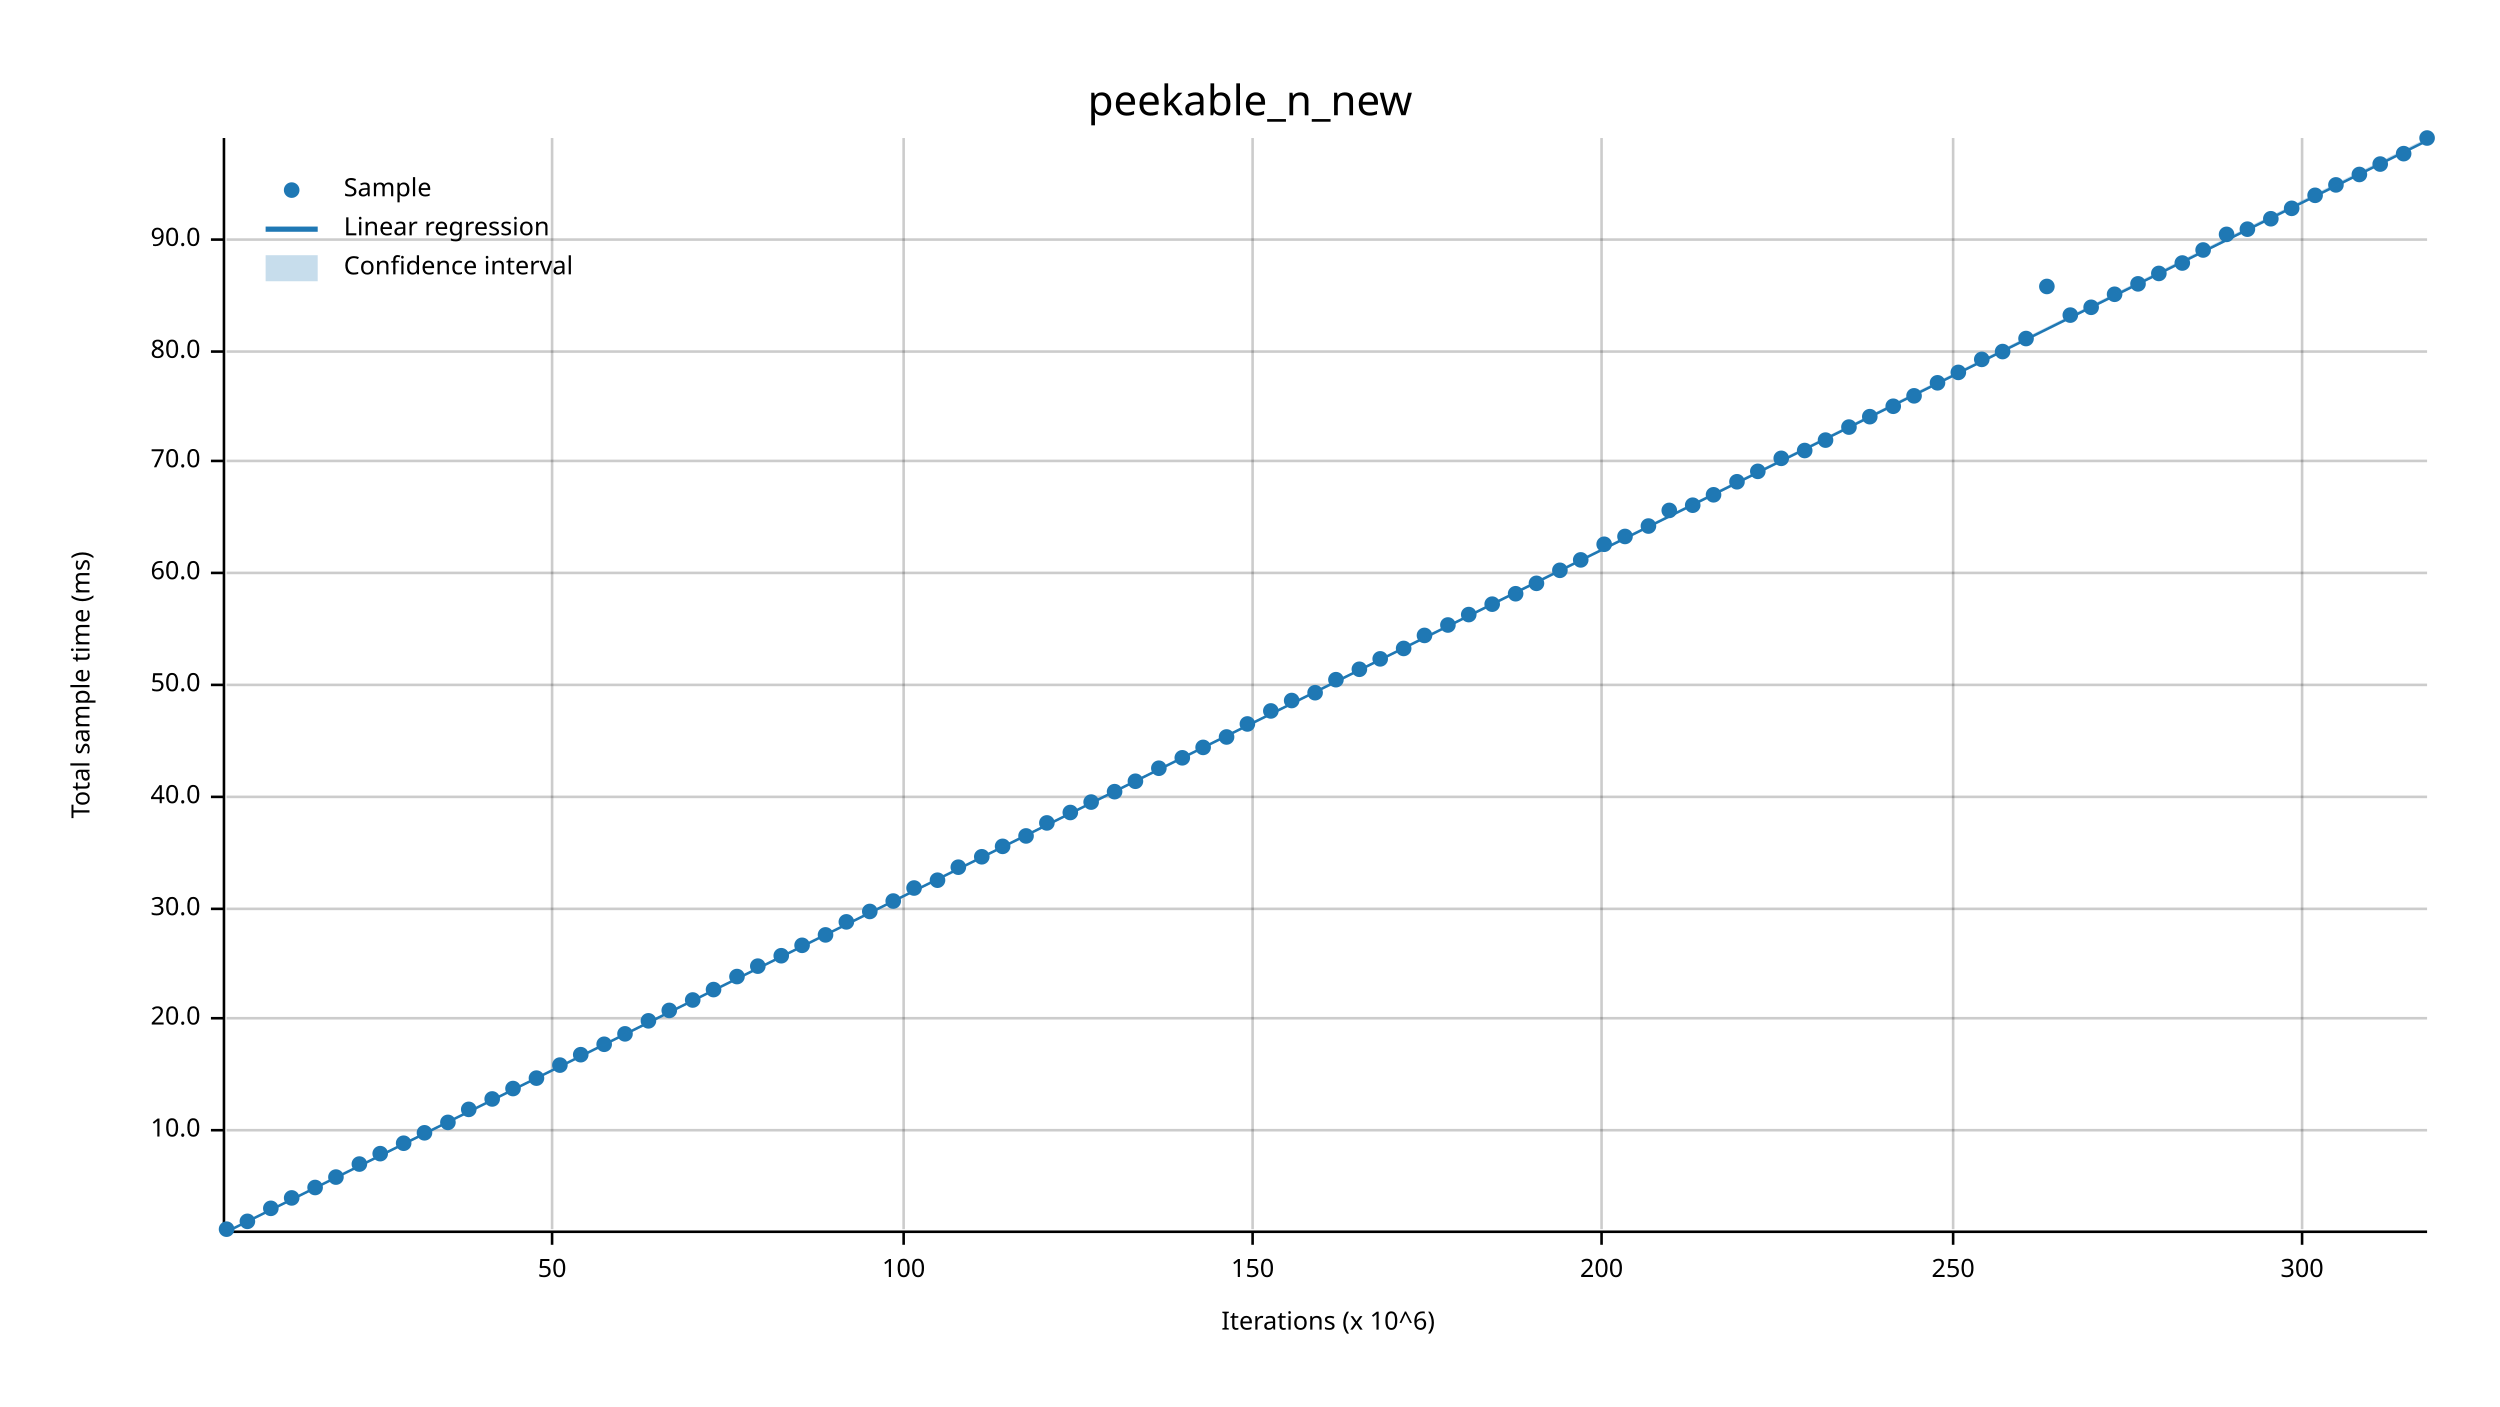
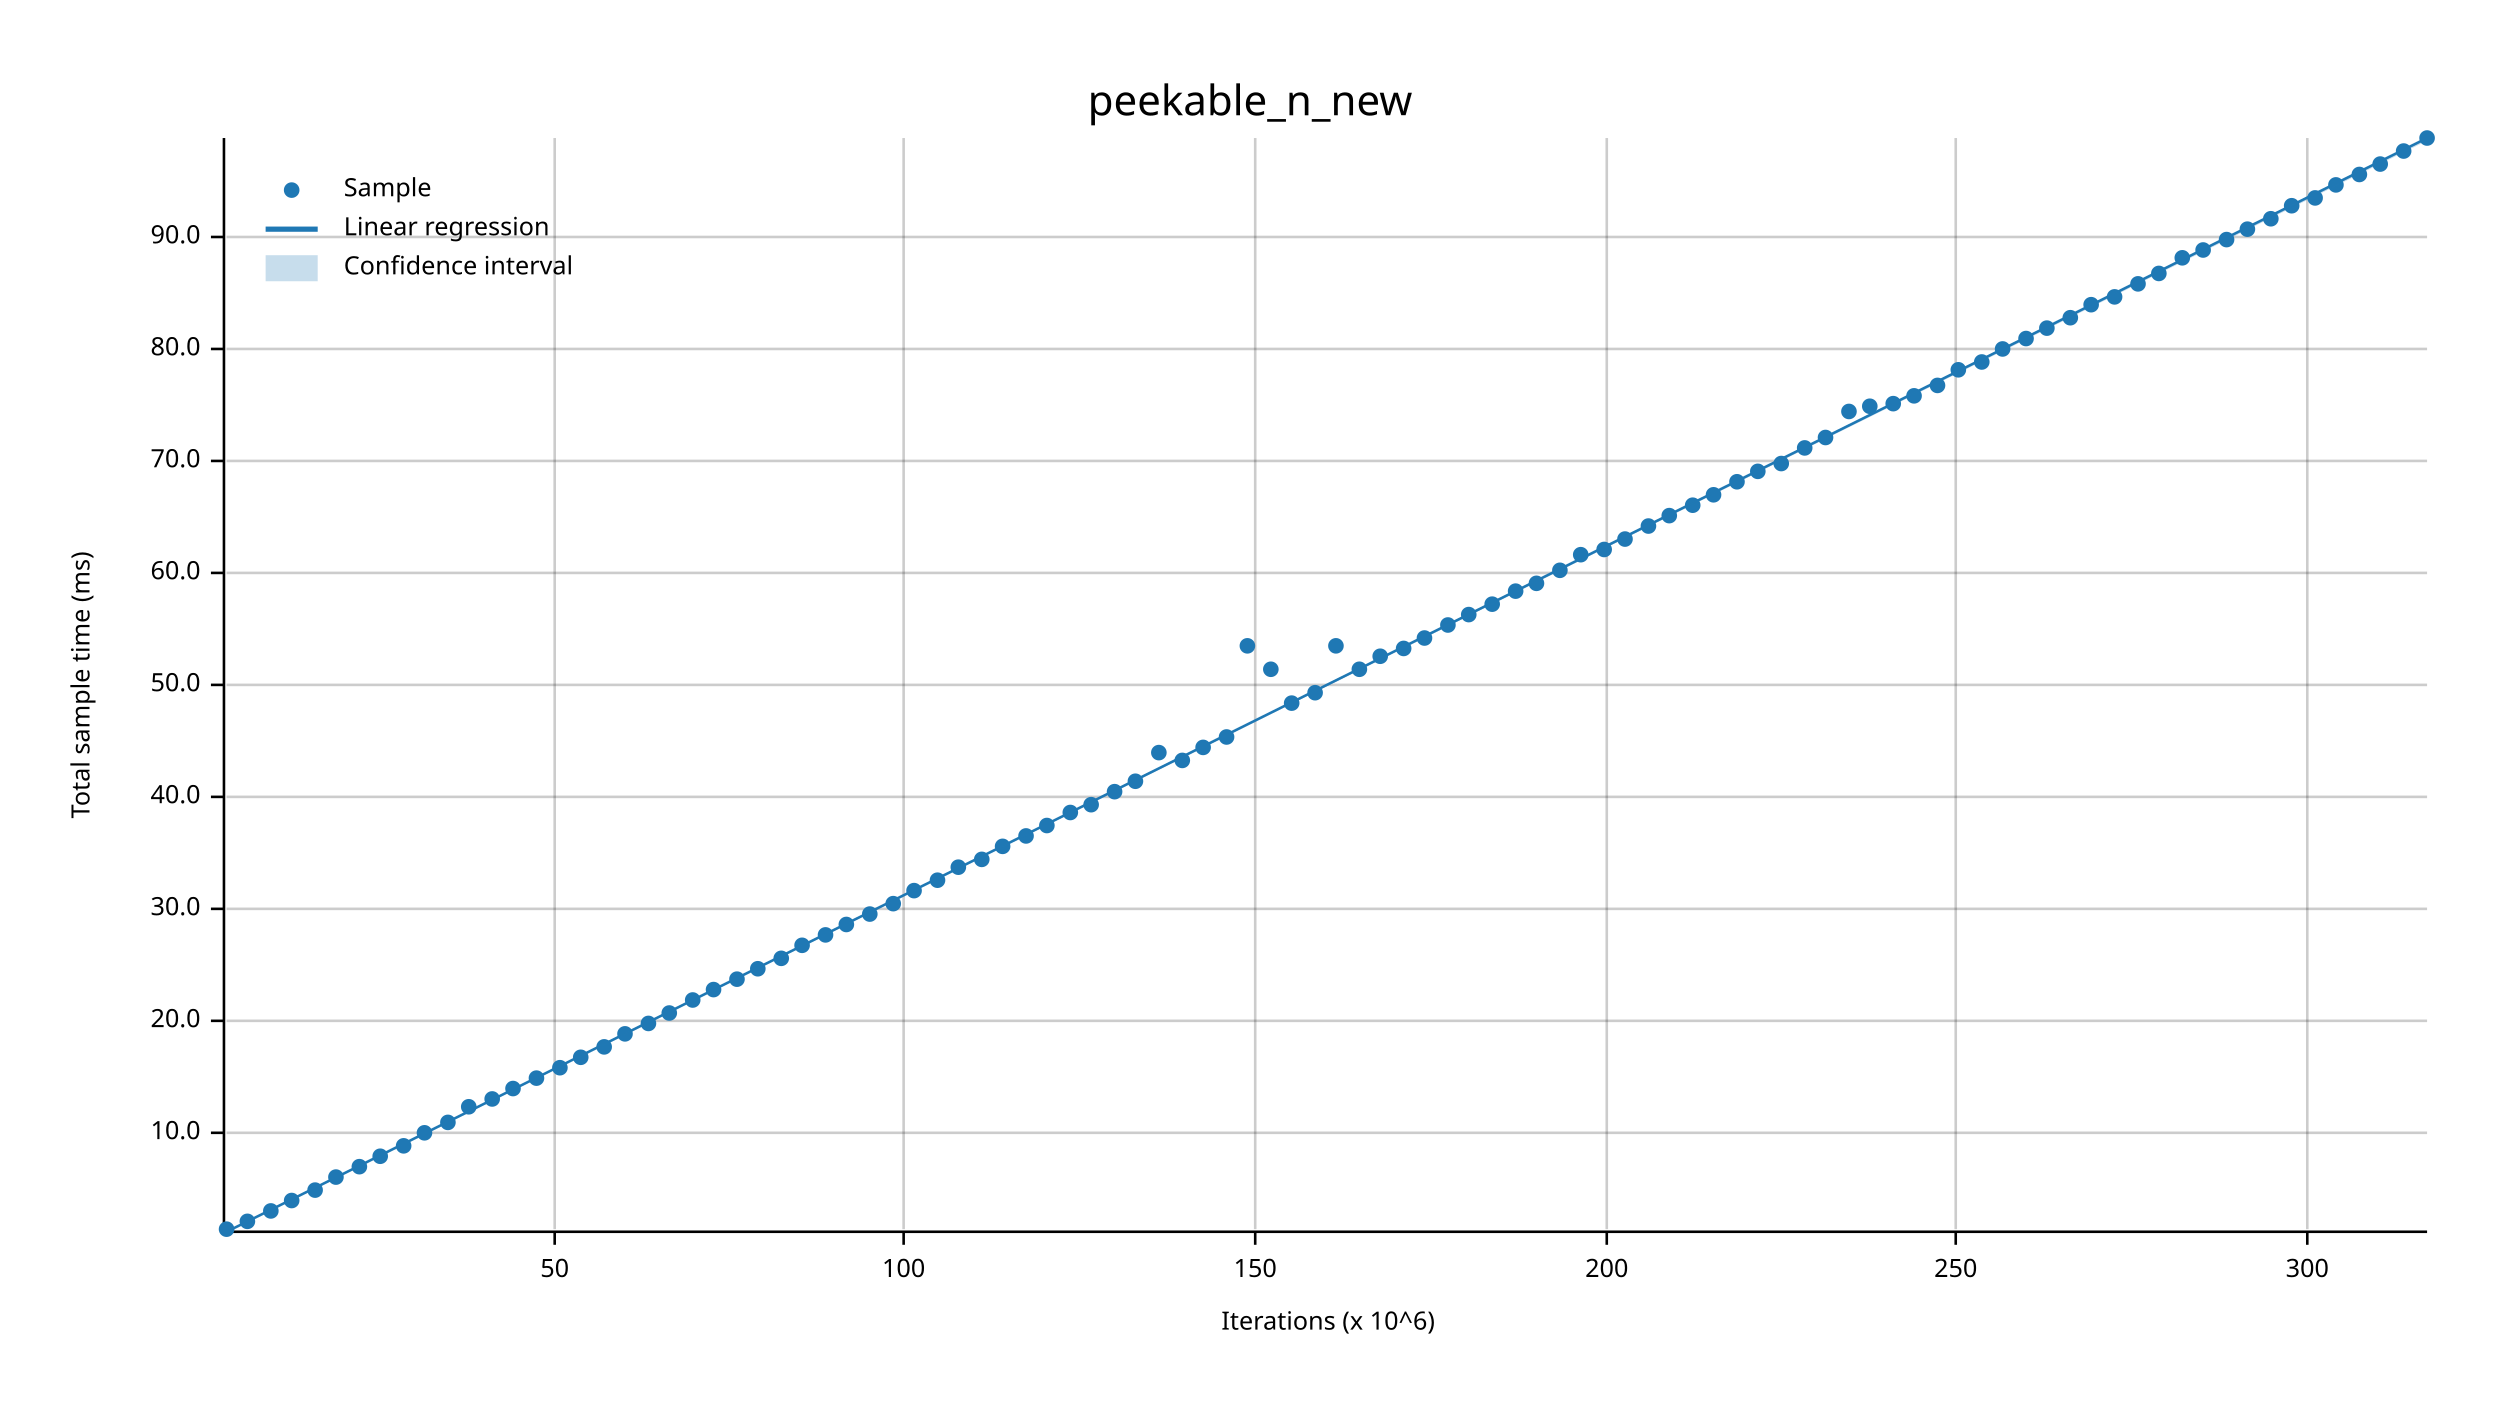
<svg xmlns="http://www.w3.org/2000/svg" width="960" height="540" viewBox="0 0 960 540">
  <text x="480" y="32" dy="0.76em" text-anchor="middle" font-family="sans-serif" font-size="16.129" opacity="1" fill="#000000">
peekable_n_new
</text>
  <text x="27" y="263" dy="0.76em" text-anchor="middle" font-family="sans-serif" font-size="9.677" opacity="1" fill="#000000" transform="rotate(270, 27, 263)">
Total sample time (ms)
</text>
  <text x="510" y="513" dy="-0.5ex" text-anchor="middle" font-family="sans-serif" font-size="9.677" opacity="1" fill="#000000">
Iterations (x 10^6)
</text>
-   <line opacity="0.2" stroke="#000000" stroke-width="1" x1="212" y1="472" x2="212" y2="53" />
+   <line opacity="0.2" stroke="#000000" stroke-width="1" x1="213" y1="472" x2="213" y2="53" />
  <line opacity="0.2" stroke="#000000" stroke-width="1" x1="347" y1="472" x2="347" y2="53" />
-   <line opacity="0.2" stroke="#000000" stroke-width="1" x1="481" y1="472" x2="481" y2="53" />
-   <line opacity="0.2" stroke="#000000" stroke-width="1" x1="615" y1="472" x2="615" y2="53" />
-   <line opacity="0.2" stroke="#000000" stroke-width="1" x1="750" y1="472" x2="750" y2="53" />
-   <line opacity="0.2" stroke="#000000" stroke-width="1" x1="884" y1="472" x2="884" y2="53" />
-   <line opacity="0.2" stroke="#000000" stroke-width="1" x1="87" y1="434" x2="932" y2="434" />
-   <line opacity="0.2" stroke="#000000" stroke-width="1" x1="87" y1="391" x2="932" y2="391" />
+   <line opacity="0.2" stroke="#000000" stroke-width="1" x1="482" y1="472" x2="482" y2="53" />
+   <line opacity="0.2" stroke="#000000" stroke-width="1" x1="617" y1="472" x2="617" y2="53" />
+   <line opacity="0.2" stroke="#000000" stroke-width="1" x1="751" y1="472" x2="751" y2="53" />
+   <line opacity="0.2" stroke="#000000" stroke-width="1" x1="886" y1="472" x2="886" y2="53" />
+   <line opacity="0.2" stroke="#000000" stroke-width="1" x1="87" y1="435" x2="932" y2="435" />
+   <line opacity="0.2" stroke="#000000" stroke-width="1" x1="87" y1="392" x2="932" y2="392" />
  <line opacity="0.2" stroke="#000000" stroke-width="1" x1="87" y1="349" x2="932" y2="349" />
  <line opacity="0.2" stroke="#000000" stroke-width="1" x1="87" y1="306" x2="932" y2="306" />
  <line opacity="0.2" stroke="#000000" stroke-width="1" x1="87" y1="263" x2="932" y2="263" />
  <line opacity="0.2" stroke="#000000" stroke-width="1" x1="87" y1="220" x2="932" y2="220" />
  <line opacity="0.2" stroke="#000000" stroke-width="1" x1="87" y1="177" x2="932" y2="177" />
-   <line opacity="0.2" stroke="#000000" stroke-width="1" x1="87" y1="135" x2="932" y2="135" />
-   <line opacity="0.2" stroke="#000000" stroke-width="1" x1="87" y1="92" x2="932" y2="92" />
+   <line opacity="0.2" stroke="#000000" stroke-width="1" x1="87" y1="134" x2="932" y2="134" />
+   <line opacity="0.2" stroke="#000000" stroke-width="1" x1="87" y1="91" x2="932" y2="91" />
  <polyline fill="none" opacity="1" stroke="#000000" stroke-width="1" points="86,53 86,472 " />
-   <text x="77" y="434" dy="0.5ex" text-anchor="end" font-family="sans-serif" font-size="9.677" opacity="1" fill="#000000">
+   <text x="77" y="435" dy="0.5ex" text-anchor="end" font-family="sans-serif" font-size="9.677" opacity="1" fill="#000000">
10.0
</text>
-   <polyline fill="none" opacity="1" stroke="#000000" stroke-width="1" points="81,434 86,434 " />
-   <text x="77" y="391" dy="0.5ex" text-anchor="end" font-family="sans-serif" font-size="9.677" opacity="1" fill="#000000">
+   <polyline fill="none" opacity="1" stroke="#000000" stroke-width="1" points="81,435 86,435 " />
+   <text x="77" y="392" dy="0.5ex" text-anchor="end" font-family="sans-serif" font-size="9.677" opacity="1" fill="#000000">
20.0
</text>
-   <polyline fill="none" opacity="1" stroke="#000000" stroke-width="1" points="81,391 86,391 " />
+   <polyline fill="none" opacity="1" stroke="#000000" stroke-width="1" points="81,392 86,392 " />
  <text x="77" y="349" dy="0.5ex" text-anchor="end" font-family="sans-serif" font-size="9.677" opacity="1" fill="#000000">
30.0
</text>
  <polyline fill="none" opacity="1" stroke="#000000" stroke-width="1" points="81,349 86,349 " />
  <text x="77" y="306" dy="0.5ex" text-anchor="end" font-family="sans-serif" font-size="9.677" opacity="1" fill="#000000">
40.0
</text>
  <polyline fill="none" opacity="1" stroke="#000000" stroke-width="1" points="81,306 86,306 " />
  <text x="77" y="263" dy="0.5ex" text-anchor="end" font-family="sans-serif" font-size="9.677" opacity="1" fill="#000000">
50.0
</text>
  <polyline fill="none" opacity="1" stroke="#000000" stroke-width="1" points="81,263 86,263 " />
  <text x="77" y="220" dy="0.5ex" text-anchor="end" font-family="sans-serif" font-size="9.677" opacity="1" fill="#000000">
60.0
</text>
  <polyline fill="none" opacity="1" stroke="#000000" stroke-width="1" points="81,220 86,220 " />
  <text x="77" y="177" dy="0.5ex" text-anchor="end" font-family="sans-serif" font-size="9.677" opacity="1" fill="#000000">
70.0
</text>
  <polyline fill="none" opacity="1" stroke="#000000" stroke-width="1" points="81,177 86,177 " />
-   <text x="77" y="135" dy="0.5ex" text-anchor="end" font-family="sans-serif" font-size="9.677" opacity="1" fill="#000000">
+   <text x="77" y="134" dy="0.5ex" text-anchor="end" font-family="sans-serif" font-size="9.677" opacity="1" fill="#000000">
80.0
</text>
-   <polyline fill="none" opacity="1" stroke="#000000" stroke-width="1" points="81,135 86,135 " />
-   <text x="77" y="92" dy="0.5ex" text-anchor="end" font-family="sans-serif" font-size="9.677" opacity="1" fill="#000000">
+   <polyline fill="none" opacity="1" stroke="#000000" stroke-width="1" points="81,134 86,134 " />
+   <text x="77" y="91" dy="0.5ex" text-anchor="end" font-family="sans-serif" font-size="9.677" opacity="1" fill="#000000">
90.0
</text>
-   <polyline fill="none" opacity="1" stroke="#000000" stroke-width="1" points="81,92 86,92 " />
+   <polyline fill="none" opacity="1" stroke="#000000" stroke-width="1" points="81,91 86,91 " />
  <polyline fill="none" opacity="1" stroke="#000000" stroke-width="1" points="87,473 932,473 " />
-   <text x="212" y="483" dy="0.76em" text-anchor="middle" font-family="sans-serif" font-size="9.677" opacity="1" fill="#000000">
+   <text x="213" y="483" dy="0.76em" text-anchor="middle" font-family="sans-serif" font-size="9.677" opacity="1" fill="#000000">
50
</text>
-   <polyline fill="none" opacity="1" stroke="#000000" stroke-width="1" points="212,473 212,478 " />
+   <polyline fill="none" opacity="1" stroke="#000000" stroke-width="1" points="213,473 213,478 " />
  <text x="347" y="483" dy="0.76em" text-anchor="middle" font-family="sans-serif" font-size="9.677" opacity="1" fill="#000000">
100
</text>
  <polyline fill="none" opacity="1" stroke="#000000" stroke-width="1" points="347,473 347,478 " />
-   <text x="481" y="483" dy="0.76em" text-anchor="middle" font-family="sans-serif" font-size="9.677" opacity="1" fill="#000000">
+   <text x="482" y="483" dy="0.76em" text-anchor="middle" font-family="sans-serif" font-size="9.677" opacity="1" fill="#000000">
150
</text>
-   <polyline fill="none" opacity="1" stroke="#000000" stroke-width="1" points="481,473 481,478 " />
-   <text x="615" y="483" dy="0.76em" text-anchor="middle" font-family="sans-serif" font-size="9.677" opacity="1" fill="#000000">
+   <polyline fill="none" opacity="1" stroke="#000000" stroke-width="1" points="482,473 482,478 " />
+   <text x="617" y="483" dy="0.76em" text-anchor="middle" font-family="sans-serif" font-size="9.677" opacity="1" fill="#000000">
200
</text>
-   <polyline fill="none" opacity="1" stroke="#000000" stroke-width="1" points="615,473 615,478 " />
-   <text x="750" y="483" dy="0.76em" text-anchor="middle" font-family="sans-serif" font-size="9.677" opacity="1" fill="#000000">
+   <polyline fill="none" opacity="1" stroke="#000000" stroke-width="1" points="617,473 617,478 " />
+   <text x="751" y="483" dy="0.76em" text-anchor="middle" font-family="sans-serif" font-size="9.677" opacity="1" fill="#000000">
250
</text>
-   <polyline fill="none" opacity="1" stroke="#000000" stroke-width="1" points="750,473 750,478 " />
-   <text x="884" y="483" dy="0.76em" text-anchor="middle" font-family="sans-serif" font-size="9.677" opacity="1" fill="#000000">
+   <polyline fill="none" opacity="1" stroke="#000000" stroke-width="1" points="751,473 751,478 " />
+   <text x="886" y="483" dy="0.76em" text-anchor="middle" font-family="sans-serif" font-size="9.677" opacity="1" fill="#000000">
300
</text>
-   <polyline fill="none" opacity="1" stroke="#000000" stroke-width="1" points="884,473 884,478 " />
+   <polyline fill="none" opacity="1" stroke="#000000" stroke-width="1" points="886,473 886,478 " />
  <circle cx="87" cy="472" r="3" opacity="1" fill="#1F78B4" stroke="none" stroke-width="1" />
  <circle cx="95" cy="469" r="3" opacity="1" fill="#1F78B4" stroke="none" stroke-width="1" />
-   <circle cx="104" cy="464" r="3" opacity="1" fill="#1F78B4" stroke="none" stroke-width="1" />
-   <circle cx="112" cy="460" r="3" opacity="1" fill="#1F78B4" stroke="none" stroke-width="1" />
-   <circle cx="121" cy="456" r="3" opacity="1" fill="#1F78B4" stroke="none" stroke-width="1" />
+   <circle cx="104" cy="465" r="3" opacity="1" fill="#1F78B4" stroke="none" stroke-width="1" />
+   <circle cx="112" cy="461" r="3" opacity="1" fill="#1F78B4" stroke="none" stroke-width="1" />
+   <circle cx="121" cy="457" r="3" opacity="1" fill="#1F78B4" stroke="none" stroke-width="1" />
  <circle cx="129" cy="452" r="3" opacity="1" fill="#1F78B4" stroke="none" stroke-width="1" />
-   <circle cx="138" cy="447" r="3" opacity="1" fill="#1F78B4" stroke="none" stroke-width="1" />
-   <circle cx="146" cy="443" r="3" opacity="1" fill="#1F78B4" stroke="none" stroke-width="1" />
-   <circle cx="155" cy="439" r="3" opacity="1" fill="#1F78B4" stroke="none" stroke-width="1" />
+   <circle cx="138" cy="448" r="3" opacity="1" fill="#1F78B4" stroke="none" stroke-width="1" />
+   <circle cx="146" cy="444" r="3" opacity="1" fill="#1F78B4" stroke="none" stroke-width="1" />
+   <circle cx="155" cy="440" r="3" opacity="1" fill="#1F78B4" stroke="none" stroke-width="1" />
  <circle cx="163" cy="435" r="3" opacity="1" fill="#1F78B4" stroke="none" stroke-width="1" />
  <circle cx="172" cy="431" r="3" opacity="1" fill="#1F78B4" stroke="none" stroke-width="1" />
-   <circle cx="180" cy="426" r="3" opacity="1" fill="#1F78B4" stroke="none" stroke-width="1" />
+   <circle cx="180" cy="425" r="3" opacity="1" fill="#1F78B4" stroke="none" stroke-width="1" />
  <circle cx="189" cy="422" r="3" opacity="1" fill="#1F78B4" stroke="none" stroke-width="1" />
  <circle cx="197" cy="418" r="3" opacity="1" fill="#1F78B4" stroke="none" stroke-width="1" />
  <circle cx="206" cy="414" r="3" opacity="1" fill="#1F78B4" stroke="none" stroke-width="1" />
-   <circle cx="215" cy="409" r="3" opacity="1" fill="#1F78B4" stroke="none" stroke-width="1" />
-   <circle cx="223" cy="405" r="3" opacity="1" fill="#1F78B4" stroke="none" stroke-width="1" />
-   <circle cx="232" cy="401" r="3" opacity="1" fill="#1F78B4" stroke="none" stroke-width="1" />
+   <circle cx="215" cy="410" r="3" opacity="1" fill="#1F78B4" stroke="none" stroke-width="1" />
+   <circle cx="223" cy="406" r="3" opacity="1" fill="#1F78B4" stroke="none" stroke-width="1" />
+   <circle cx="232" cy="402" r="3" opacity="1" fill="#1F78B4" stroke="none" stroke-width="1" />
  <circle cx="240" cy="397" r="3" opacity="1" fill="#1F78B4" stroke="none" stroke-width="1" />
-   <circle cx="249" cy="392" r="3" opacity="1" fill="#1F78B4" stroke="none" stroke-width="1" />
-   <circle cx="257" cy="388" r="3" opacity="1" fill="#1F78B4" stroke="none" stroke-width="1" />
+   <circle cx="249" cy="393" r="3" opacity="1" fill="#1F78B4" stroke="none" stroke-width="1" />
+   <circle cx="257" cy="389" r="3" opacity="1" fill="#1F78B4" stroke="none" stroke-width="1" />
  <circle cx="266" cy="384" r="3" opacity="1" fill="#1F78B4" stroke="none" stroke-width="1" />
  <circle cx="274" cy="380" r="3" opacity="1" fill="#1F78B4" stroke="none" stroke-width="1" />
-   <circle cx="283" cy="375" r="3" opacity="1" fill="#1F78B4" stroke="none" stroke-width="1" />
-   <circle cx="291" cy="371" r="3" opacity="1" fill="#1F78B4" stroke="none" stroke-width="1" />
-   <circle cx="300" cy="367" r="3" opacity="1" fill="#1F78B4" stroke="none" stroke-width="1" />
+   <circle cx="283" cy="376" r="3" opacity="1" fill="#1F78B4" stroke="none" stroke-width="1" />
+   <circle cx="291" cy="372" r="3" opacity="1" fill="#1F78B4" stroke="none" stroke-width="1" />
+   <circle cx="300" cy="368" r="3" opacity="1" fill="#1F78B4" stroke="none" stroke-width="1" />
  <circle cx="308" cy="363" r="3" opacity="1" fill="#1F78B4" stroke="none" stroke-width="1" />
  <circle cx="317" cy="359" r="3" opacity="1" fill="#1F78B4" stroke="none" stroke-width="1" />
-   <circle cx="325" cy="354" r="3" opacity="1" fill="#1F78B4" stroke="none" stroke-width="1" />
-   <circle cx="334" cy="350" r="3" opacity="1" fill="#1F78B4" stroke="none" stroke-width="1" />
-   <circle cx="343" cy="346" r="3" opacity="1" fill="#1F78B4" stroke="none" stroke-width="1" />
-   <circle cx="351" cy="341" r="3" opacity="1" fill="#1F78B4" stroke="none" stroke-width="1" />
+   <circle cx="325" cy="355" r="3" opacity="1" fill="#1F78B4" stroke="none" stroke-width="1" />
+   <circle cx="334" cy="351" r="3" opacity="1" fill="#1F78B4" stroke="none" stroke-width="1" />
+   <circle cx="343" cy="347" r="3" opacity="1" fill="#1F78B4" stroke="none" stroke-width="1" />
+   <circle cx="351" cy="342" r="3" opacity="1" fill="#1F78B4" stroke="none" stroke-width="1" />
  <circle cx="360" cy="338" r="3" opacity="1" fill="#1F78B4" stroke="none" stroke-width="1" />
  <circle cx="368" cy="333" r="3" opacity="1" fill="#1F78B4" stroke="none" stroke-width="1" />
-   <circle cx="377" cy="329" r="3" opacity="1" fill="#1F78B4" stroke="none" stroke-width="1" />
+   <circle cx="377" cy="330" r="3" opacity="1" fill="#1F78B4" stroke="none" stroke-width="1" />
  <circle cx="385" cy="325" r="3" opacity="1" fill="#1F78B4" stroke="none" stroke-width="1" />
  <circle cx="394" cy="321" r="3" opacity="1" fill="#1F78B4" stroke="none" stroke-width="1" />
-   <circle cx="402" cy="316" r="3" opacity="1" fill="#1F78B4" stroke="none" stroke-width="1" />
+   <circle cx="402" cy="317" r="3" opacity="1" fill="#1F78B4" stroke="none" stroke-width="1" />
  <circle cx="411" cy="312" r="3" opacity="1" fill="#1F78B4" stroke="none" stroke-width="1" />
-   <circle cx="419" cy="308" r="3" opacity="1" fill="#1F78B4" stroke="none" stroke-width="1" />
+   <circle cx="419" cy="309" r="3" opacity="1" fill="#1F78B4" stroke="none" stroke-width="1" />
  <circle cx="428" cy="304" r="3" opacity="1" fill="#1F78B4" stroke="none" stroke-width="1" />
  <circle cx="436" cy="300" r="3" opacity="1" fill="#1F78B4" stroke="none" stroke-width="1" />
-   <circle cx="445" cy="295" r="3" opacity="1" fill="#1F78B4" stroke="none" stroke-width="1" />
-   <circle cx="454" cy="291" r="3" opacity="1" fill="#1F78B4" stroke="none" stroke-width="1" />
+   <circle cx="445" cy="289" r="3" opacity="1" fill="#1F78B4" stroke="none" stroke-width="1" />
+   <circle cx="454" cy="292" r="3" opacity="1" fill="#1F78B4" stroke="none" stroke-width="1" />
  <circle cx="462" cy="287" r="3" opacity="1" fill="#1F78B4" stroke="none" stroke-width="1" />
  <circle cx="471" cy="283" r="3" opacity="1" fill="#1F78B4" stroke="none" stroke-width="1" />
-   <circle cx="479" cy="278" r="3" opacity="1" fill="#1F78B4" stroke="none" stroke-width="1" />
-   <circle cx="488" cy="273" r="3" opacity="1" fill="#1F78B4" stroke="none" stroke-width="1" />
-   <circle cx="496" cy="269" r="3" opacity="1" fill="#1F78B4" stroke="none" stroke-width="1" />
+   <circle cx="479" cy="248" r="3" opacity="1" fill="#1F78B4" stroke="none" stroke-width="1" />
+   <circle cx="488" cy="257" r="3" opacity="1" fill="#1F78B4" stroke="none" stroke-width="1" />
+   <circle cx="496" cy="270" r="3" opacity="1" fill="#1F78B4" stroke="none" stroke-width="1" />
  <circle cx="505" cy="266" r="3" opacity="1" fill="#1F78B4" stroke="none" stroke-width="1" />
-   <circle cx="513" cy="261" r="3" opacity="1" fill="#1F78B4" stroke="none" stroke-width="1" />
+   <circle cx="513" cy="248" r="3" opacity="1" fill="#1F78B4" stroke="none" stroke-width="1" />
  <circle cx="522" cy="257" r="3" opacity="1" fill="#1F78B4" stroke="none" stroke-width="1" />
-   <circle cx="530" cy="253" r="3" opacity="1" fill="#1F78B4" stroke="none" stroke-width="1" />
+   <circle cx="530" cy="252" r="3" opacity="1" fill="#1F78B4" stroke="none" stroke-width="1" />
  <circle cx="539" cy="249" r="3" opacity="1" fill="#1F78B4" stroke="none" stroke-width="1" />
-   <circle cx="547" cy="244" r="3" opacity="1" fill="#1F78B4" stroke="none" stroke-width="1" />
+   <circle cx="547" cy="245" r="3" opacity="1" fill="#1F78B4" stroke="none" stroke-width="1" />
  <circle cx="556" cy="240" r="3" opacity="1" fill="#1F78B4" stroke="none" stroke-width="1" />
  <circle cx="564" cy="236" r="3" opacity="1" fill="#1F78B4" stroke="none" stroke-width="1" />
  <circle cx="573" cy="232" r="3" opacity="1" fill="#1F78B4" stroke="none" stroke-width="1" />
-   <circle cx="582" cy="228" r="3" opacity="1" fill="#1F78B4" stroke="none" stroke-width="1" />
+   <circle cx="582" cy="227" r="3" opacity="1" fill="#1F78B4" stroke="none" stroke-width="1" />
  <circle cx="590" cy="224" r="3" opacity="1" fill="#1F78B4" stroke="none" stroke-width="1" />
  <circle cx="599" cy="219" r="3" opacity="1" fill="#1F78B4" stroke="none" stroke-width="1" />
-   <circle cx="607" cy="215" r="3" opacity="1" fill="#1F78B4" stroke="none" stroke-width="1" />
-   <circle cx="616" cy="209" r="3" opacity="1" fill="#1F78B4" stroke="none" stroke-width="1" />
-   <circle cx="624" cy="206" r="3" opacity="1" fill="#1F78B4" stroke="none" stroke-width="1" />
+   <circle cx="607" cy="213" r="3" opacity="1" fill="#1F78B4" stroke="none" stroke-width="1" />
+   <circle cx="616" cy="211" r="3" opacity="1" fill="#1F78B4" stroke="none" stroke-width="1" />
+   <circle cx="624" cy="207" r="3" opacity="1" fill="#1F78B4" stroke="none" stroke-width="1" />
  <circle cx="633" cy="202" r="3" opacity="1" fill="#1F78B4" stroke="none" stroke-width="1" />
-   <circle cx="641" cy="196" r="3" opacity="1" fill="#1F78B4" stroke="none" stroke-width="1" />
+   <circle cx="641" cy="198" r="3" opacity="1" fill="#1F78B4" stroke="none" stroke-width="1" />
  <circle cx="650" cy="194" r="3" opacity="1" fill="#1F78B4" stroke="none" stroke-width="1" />
  <circle cx="658" cy="190" r="3" opacity="1" fill="#1F78B4" stroke="none" stroke-width="1" />
  <circle cx="667" cy="185" r="3" opacity="1" fill="#1F78B4" stroke="none" stroke-width="1" />
  <circle cx="675" cy="181" r="3" opacity="1" fill="#1F78B4" stroke="none" stroke-width="1" />
-   <circle cx="684" cy="176" r="3" opacity="1" fill="#1F78B4" stroke="none" stroke-width="1" />
-   <circle cx="693" cy="173" r="3" opacity="1" fill="#1F78B4" stroke="none" stroke-width="1" />
-   <circle cx="701" cy="169" r="3" opacity="1" fill="#1F78B4" stroke="none" stroke-width="1" />
-   <circle cx="710" cy="164" r="3" opacity="1" fill="#1F78B4" stroke="none" stroke-width="1" />
-   <circle cx="718" cy="160" r="3" opacity="1" fill="#1F78B4" stroke="none" stroke-width="1" />
-   <circle cx="727" cy="156" r="3" opacity="1" fill="#1F78B4" stroke="none" stroke-width="1" />
+   <circle cx="684" cy="178" r="3" opacity="1" fill="#1F78B4" stroke="none" stroke-width="1" />
+   <circle cx="693" cy="172" r="3" opacity="1" fill="#1F78B4" stroke="none" stroke-width="1" />
+   <circle cx="701" cy="168" r="3" opacity="1" fill="#1F78B4" stroke="none" stroke-width="1" />
+   <circle cx="710" cy="158" r="3" opacity="1" fill="#1F78B4" stroke="none" stroke-width="1" />
+   <circle cx="718" cy="156" r="3" opacity="1" fill="#1F78B4" stroke="none" stroke-width="1" />
+   <circle cx="727" cy="155" r="3" opacity="1" fill="#1F78B4" stroke="none" stroke-width="1" />
  <circle cx="735" cy="152" r="3" opacity="1" fill="#1F78B4" stroke="none" stroke-width="1" />
-   <circle cx="744" cy="147" r="3" opacity="1" fill="#1F78B4" stroke="none" stroke-width="1" />
-   <circle cx="752" cy="143" r="3" opacity="1" fill="#1F78B4" stroke="none" stroke-width="1" />
-   <circle cx="761" cy="138" r="3" opacity="1" fill="#1F78B4" stroke="none" stroke-width="1" />
-   <circle cx="769" cy="135" r="3" opacity="1" fill="#1F78B4" stroke="none" stroke-width="1" />
+   <circle cx="744" cy="148" r="3" opacity="1" fill="#1F78B4" stroke="none" stroke-width="1" />
+   <circle cx="752" cy="142" r="3" opacity="1" fill="#1F78B4" stroke="none" stroke-width="1" />
+   <circle cx="761" cy="139" r="3" opacity="1" fill="#1F78B4" stroke="none" stroke-width="1" />
+   <circle cx="769" cy="134" r="3" opacity="1" fill="#1F78B4" stroke="none" stroke-width="1" />
  <circle cx="778" cy="130" r="3" opacity="1" fill="#1F78B4" stroke="none" stroke-width="1" />
-   <circle cx="786" cy="110" r="3" opacity="1" fill="#1F78B4" stroke="none" stroke-width="1" />
-   <circle cx="795" cy="121" r="3" opacity="1" fill="#1F78B4" stroke="none" stroke-width="1" />
-   <circle cx="803" cy="118" r="3" opacity="1" fill="#1F78B4" stroke="none" stroke-width="1" />
-   <circle cx="812" cy="113" r="3" opacity="1" fill="#1F78B4" stroke="none" stroke-width="1" />
+   <circle cx="786" cy="126" r="3" opacity="1" fill="#1F78B4" stroke="none" stroke-width="1" />
+   <circle cx="795" cy="122" r="3" opacity="1" fill="#1F78B4" stroke="none" stroke-width="1" />
+   <circle cx="803" cy="117" r="3" opacity="1" fill="#1F78B4" stroke="none" stroke-width="1" />
+   <circle cx="812" cy="114" r="3" opacity="1" fill="#1F78B4" stroke="none" stroke-width="1" />
  <circle cx="821" cy="109" r="3" opacity="1" fill="#1F78B4" stroke="none" stroke-width="1" />
  <circle cx="829" cy="105" r="3" opacity="1" fill="#1F78B4" stroke="none" stroke-width="1" />
-   <circle cx="838" cy="101" r="3" opacity="1" fill="#1F78B4" stroke="none" stroke-width="1" />
+   <circle cx="838" cy="99" r="3" opacity="1" fill="#1F78B4" stroke="none" stroke-width="1" />
  <circle cx="846" cy="96" r="3" opacity="1" fill="#1F78B4" stroke="none" stroke-width="1" />
-   <circle cx="855" cy="90" r="3" opacity="1" fill="#1F78B4" stroke="none" stroke-width="1" />
+   <circle cx="855" cy="92" r="3" opacity="1" fill="#1F78B4" stroke="none" stroke-width="1" />
  <circle cx="863" cy="88" r="3" opacity="1" fill="#1F78B4" stroke="none" stroke-width="1" />
  <circle cx="872" cy="84" r="3" opacity="1" fill="#1F78B4" stroke="none" stroke-width="1" />
-   <circle cx="880" cy="80" r="3" opacity="1" fill="#1F78B4" stroke="none" stroke-width="1" />
-   <circle cx="889" cy="75" r="3" opacity="1" fill="#1F78B4" stroke="none" stroke-width="1" />
+   <circle cx="880" cy="79" r="3" opacity="1" fill="#1F78B4" stroke="none" stroke-width="1" />
+   <circle cx="889" cy="76" r="3" opacity="1" fill="#1F78B4" stroke="none" stroke-width="1" />
  <circle cx="897" cy="71" r="3" opacity="1" fill="#1F78B4" stroke="none" stroke-width="1" />
  <circle cx="906" cy="67" r="3" opacity="1" fill="#1F78B4" stroke="none" stroke-width="1" />
  <circle cx="914" cy="63" r="3" opacity="1" fill="#1F78B4" stroke="none" stroke-width="1" />
-   <circle cx="923" cy="59" r="3" opacity="1" fill="#1F78B4" stroke="none" stroke-width="1" />
+   <circle cx="923" cy="58" r="3" opacity="1" fill="#1F78B4" stroke="none" stroke-width="1" />
  <circle cx="932" cy="53" r="3" opacity="1" fill="#1F78B4" stroke="none" stroke-width="1" />
-   <polyline fill="none" opacity="1" stroke="#1F78B4" stroke-width="1" points="87,473 932,54 " />
+   <polyline fill="none" opacity="1" stroke="#1F78B4" stroke-width="1" points="87,473 932,53 " />
  <polygon opacity="0.25" fill="#1F78B4" points="87,473 932,54 932,53 " />
  <text x="132" y="68" dy="0.76em" text-anchor="start" font-family="sans-serif" font-size="9.677" opacity="1" fill="#000000">
Sample
</text>
  <text x="132" y="83" dy="0.76em" text-anchor="start" font-family="sans-serif" font-size="9.677" opacity="1" fill="#000000">
Linear regression
</text>
  <text x="132" y="98" dy="0.76em" text-anchor="start" font-family="sans-serif" font-size="9.677" opacity="1" fill="#000000">
Confidence interval
</text>
  <circle cx="112" cy="73" r="3" opacity="1" fill="#1F78B4" stroke="none" stroke-width="1" />
  <polyline fill="none" opacity="1" stroke="#1F78B4" stroke-width="2" points="102,88 122,88 " />
  <rect x="102" y="98" width="20" height="10" opacity="0.25" fill="#1F78B4" stroke="none" />
</svg>
